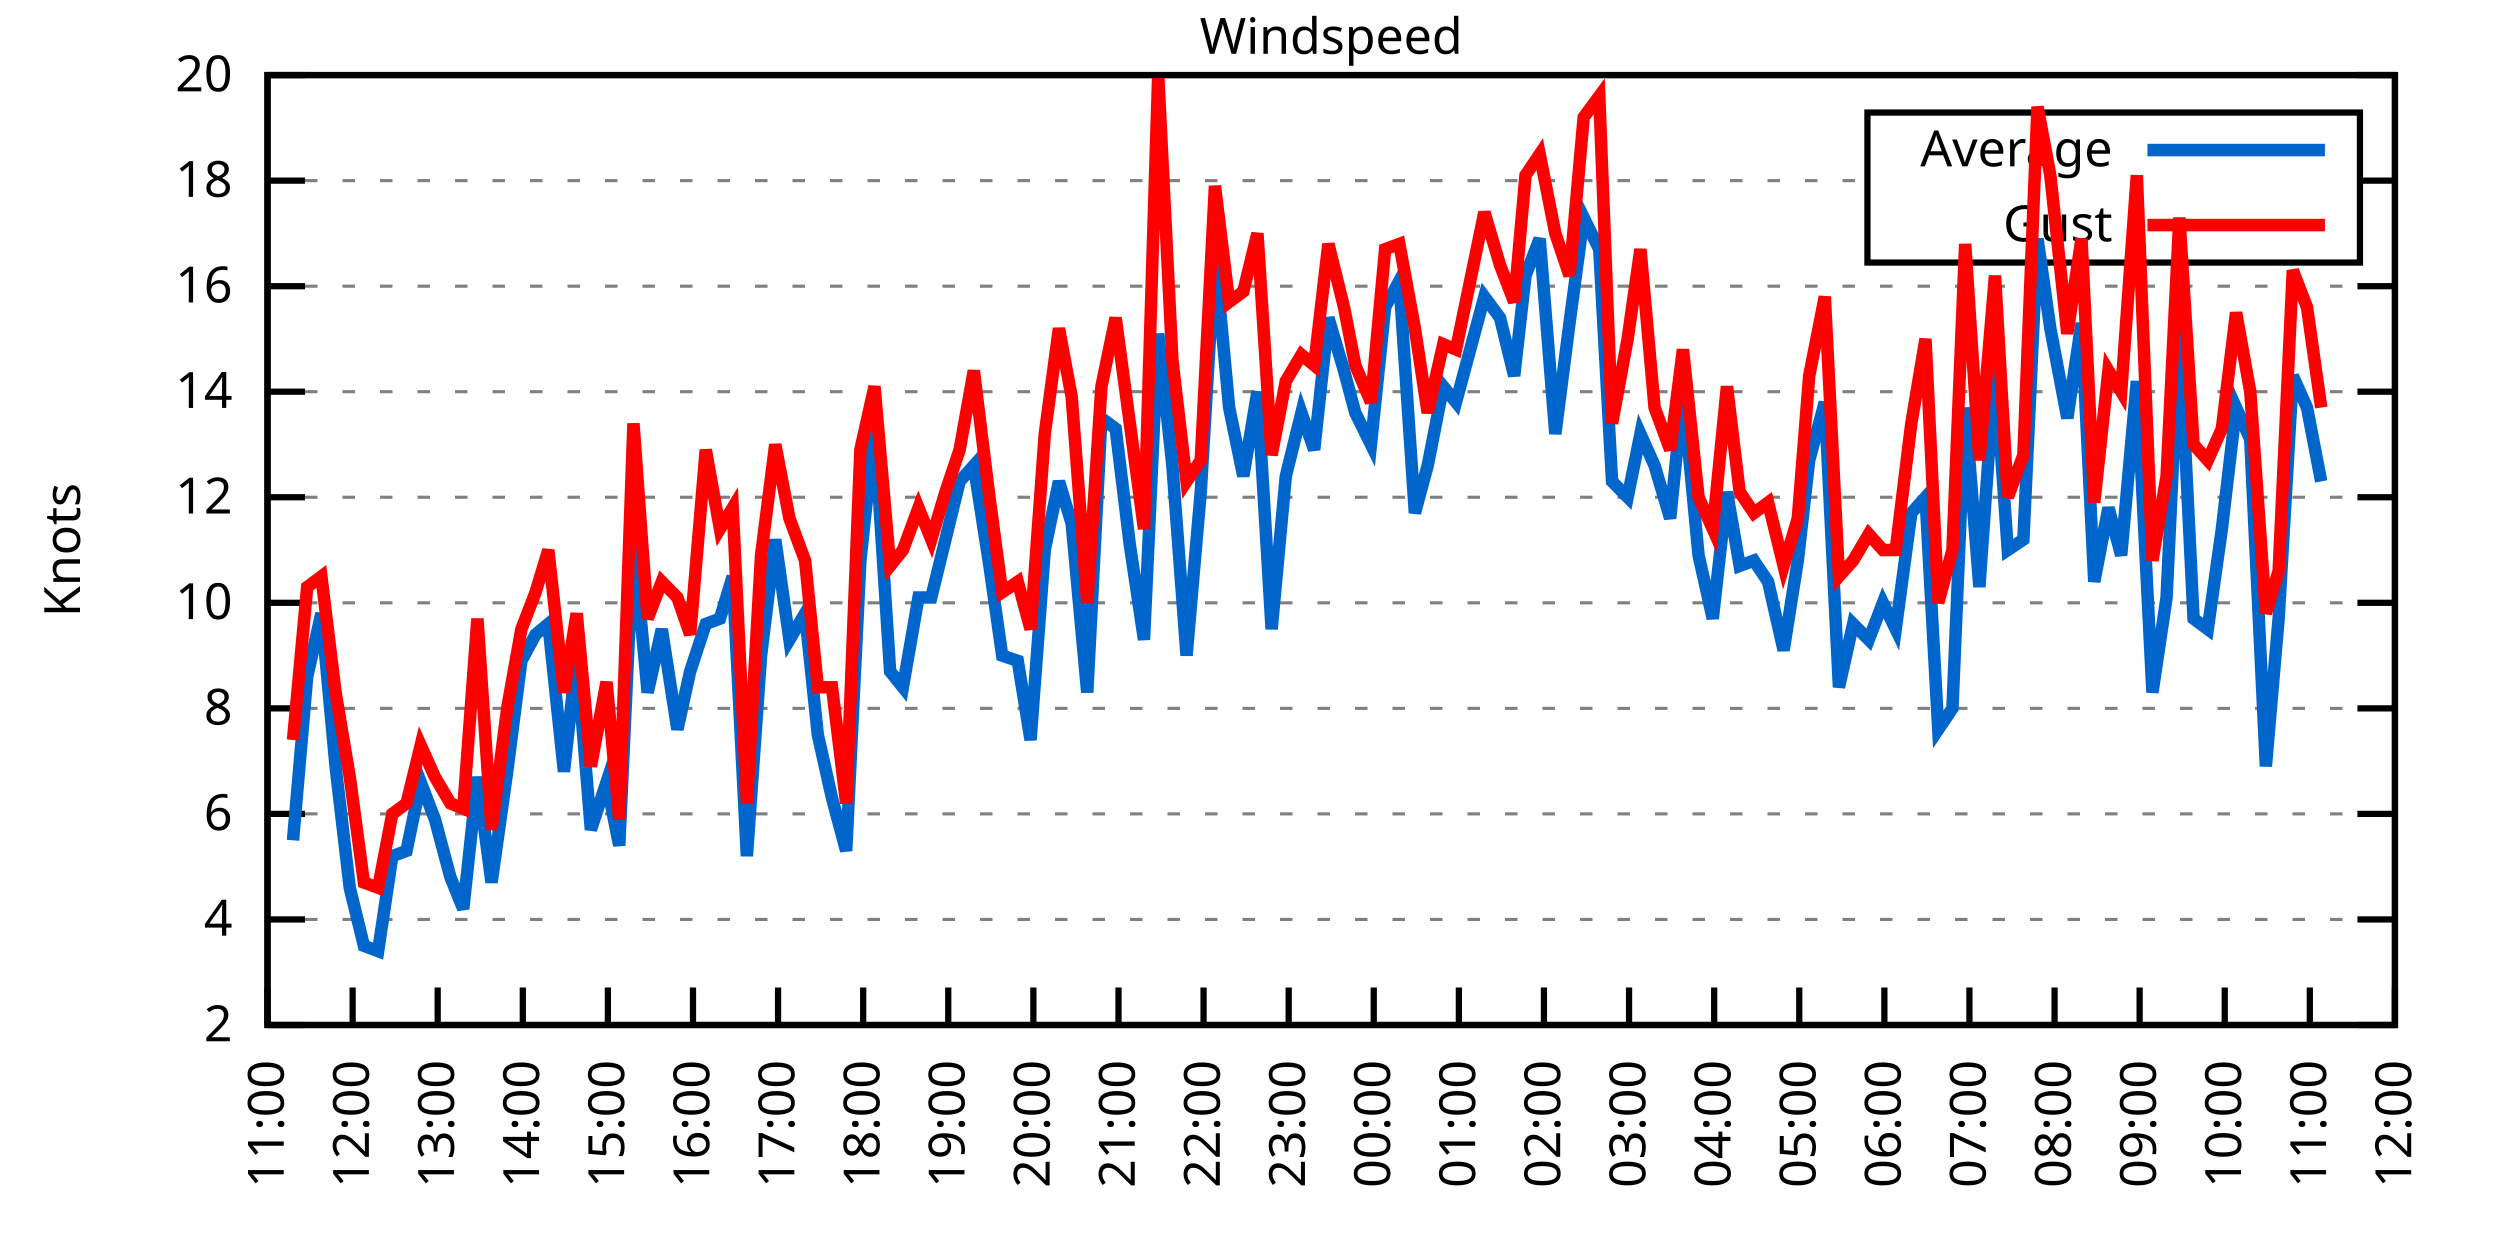
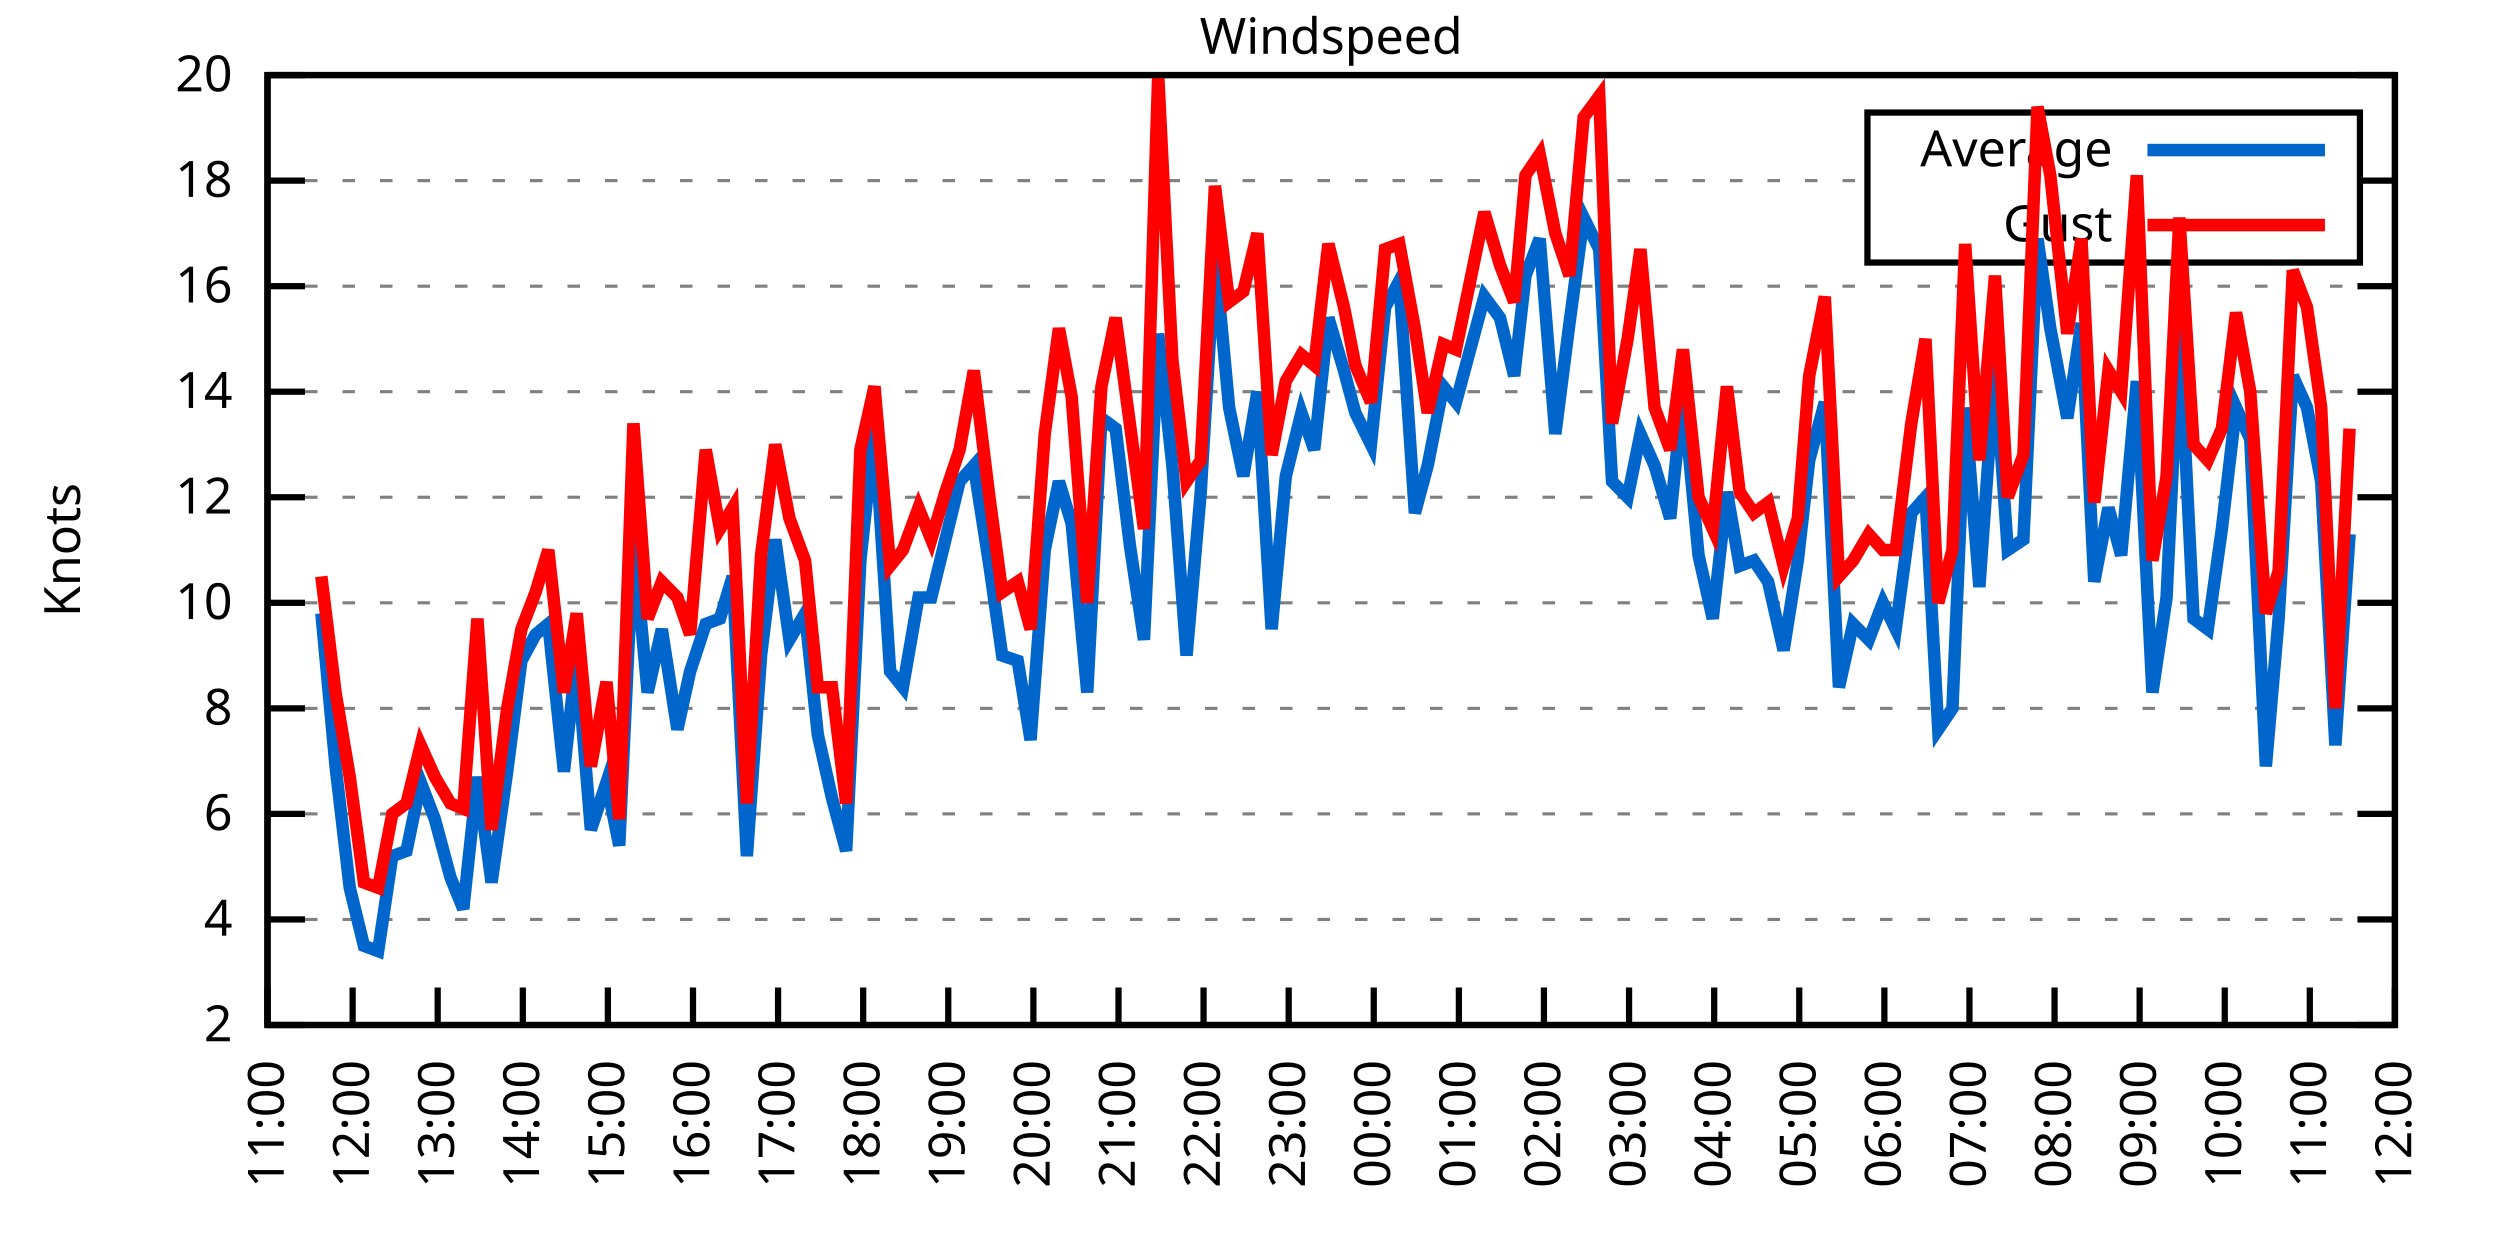
<svg xmlns="http://www.w3.org/2000/svg" xmlns:xlink="http://www.w3.org/1999/xlink" width="400" height="200" viewBox="0 0 400 200">
  <g id="gnuplot_canvas">
    <rect x="0" y="0" width="400" height="200" fill="none" />
    <defs>
      <circle id="gpDot" r="0.5" stroke-width="0.5" stroke="currentColor" />
      <path id="gpPt0" stroke-width="0.333" stroke="currentColor" d="M-1,0 h2 M0,-1 v2" />
      <path id="gpPt1" stroke-width="0.333" stroke="currentColor" d="M-1,-1 L1,1 M1,-1 L-1,1" />
      <path id="gpPt2" stroke-width="0.333" stroke="currentColor" d="M-1,0 L1,0 M0,-1 L0,1 M-1,-1 L1,1 M-1,1 L1,-1" />
      <rect id="gpPt3" stroke-width="0.333" stroke="currentColor" x="-1" y="-1" width="2" height="2" />
      <rect id="gpPt4" stroke-width="0.333" stroke="currentColor" fill="currentColor" x="-1" y="-1" width="2" height="2" />
      <circle id="gpPt5" stroke-width="0.333" stroke="currentColor" cx="0" cy="0" r="1" />
      <use xlink:href="#gpPt5" id="gpPt6" fill="currentColor" stroke="none" />
      <path id="gpPt7" stroke-width="0.333" stroke="currentColor" d="M0,-1.33 L-1.33,0.67 L1.33,0.67 z" />
      <use xlink:href="#gpPt7" id="gpPt8" fill="currentColor" stroke="none" />
      <use xlink:href="#gpPt7" id="gpPt9" stroke="currentColor" transform="rotate(180)" />
      <use xlink:href="#gpPt9" id="gpPt10" fill="currentColor" stroke="none" />
      <use xlink:href="#gpPt3" id="gpPt11" stroke="currentColor" transform="rotate(45)" />
      <use xlink:href="#gpPt11" id="gpPt12" fill="currentColor" stroke="none" />
      <path id="gpPt13" stroke-width="0.333" stroke="currentColor" d="M0,1.330 L1.265,0.411 L0.782,-1.067 L-0.782,-1.076 L-1.265,0.411 z" />
      <use xlink:href="#gpPt13" id="gpPt14" fill="currentColor" stroke="none" />
      <filter id="textbox" filterUnits="objectBoundingBox" x="0" y="0" height="1" width="1">
        <feFlood flood-color="white" flood-opacity="1" result="bgnd" />
        <feComposite in="SourceGraphic" in2="bgnd" operator="atop" />
      </filter>
      <filter id="greybox" filterUnits="objectBoundingBox" x="0" y="0" height="1" width="1">
        <feFlood flood-color="lightgrey" flood-opacity="1" result="grey" />
        <feComposite in="SourceGraphic" in2="grey" operator="atop" />
      </filter>
    </defs>
    <g fill="none" color="white" stroke="currentColor" stroke-width="1.00" stroke-linecap="butt" stroke-linejoin="miter">
</g>
    <g fill="none" color="black" stroke="currentColor" stroke-width="1.00" stroke-linecap="butt" stroke-linejoin="miter">
      <g stroke="none" shape-rendering="crispEdges">
        <polygon fill="rgb(255, 255, 255)" points="42.80,164.00 383.18,164.00 383.18,12.02 42.80,12.02 " />
      </g>
    </g>
    <g fill="none" color="black" stroke="currentColor" stroke-width="1.00" stroke-linecap="butt" stroke-linejoin="miter">
</g>
    <g fill="none" color="black" stroke="black" stroke-width="0.50" stroke-linecap="butt" stroke-linejoin="miter">
</g>
    <g fill="none" color="gray" stroke="currentColor" stroke-width="0.50" stroke-linecap="butt" stroke-linejoin="miter">
      <path stroke="gray" stroke-dasharray="2,4" class="gridline" d="M42.80,164.00 L383.19,164.00  " />
    </g>
    <g fill="none" color="gray" stroke="gray" stroke-width="1.00" stroke-linecap="butt" stroke-linejoin="miter">
</g>
    <g fill="none" color="black" stroke="currentColor" stroke-width="1.00" stroke-linecap="butt" stroke-linejoin="miter">
      <path stroke="black" d="M42.80,164.00 L48.80,164.00 M383.19,164.00 L377.19,164.00  " />
      <g transform="translate(37.20,166.60)" stroke="none" fill="black" font-family="Sans" font-size="8.00" text-anchor="end">
        <text>
          <tspan font-family="Sans"> 2</tspan>
        </text>
      </g>
    </g>
    <g fill="none" color="black" stroke="currentColor" stroke-width="1.00" stroke-linecap="butt" stroke-linejoin="miter">
</g>
    <g fill="none" color="black" stroke="black" stroke-width="0.50" stroke-linecap="butt" stroke-linejoin="miter">
</g>
    <g fill="none" color="gray" stroke="currentColor" stroke-width="0.50" stroke-linecap="butt" stroke-linejoin="miter">
      <path stroke="gray" stroke-dasharray="2,4" class="gridline" d="M42.80,147.11 L383.19,147.11  " />
    </g>
    <g fill="none" color="gray" stroke="gray" stroke-width="1.00" stroke-linecap="butt" stroke-linejoin="miter">
</g>
    <g fill="none" color="black" stroke="currentColor" stroke-width="1.00" stroke-linecap="butt" stroke-linejoin="miter">
      <path stroke="black" d="M42.80,147.11 L48.80,147.11 M383.19,147.11 L377.19,147.11  " />
      <g transform="translate(37.20,149.71)" stroke="none" fill="black" font-family="Sans" font-size="8.00" text-anchor="end">
        <text>
          <tspan font-family="Sans"> 4</tspan>
        </text>
      </g>
    </g>
    <g fill="none" color="black" stroke="currentColor" stroke-width="1.00" stroke-linecap="butt" stroke-linejoin="miter">
</g>
    <g fill="none" color="black" stroke="black" stroke-width="0.50" stroke-linecap="butt" stroke-linejoin="miter">
</g>
    <g fill="none" color="gray" stroke="currentColor" stroke-width="0.50" stroke-linecap="butt" stroke-linejoin="miter">
      <path stroke="gray" stroke-dasharray="2,4" class="gridline" d="M42.80,130.22 L383.19,130.22  " />
    </g>
    <g fill="none" color="gray" stroke="gray" stroke-width="1.00" stroke-linecap="butt" stroke-linejoin="miter">
</g>
    <g fill="none" color="black" stroke="currentColor" stroke-width="1.00" stroke-linecap="butt" stroke-linejoin="miter">
      <path stroke="black" d="M42.80,130.22 L48.80,130.22 M383.19,130.22 L377.19,130.22  " />
      <g transform="translate(37.20,132.82)" stroke="none" fill="black" font-family="Sans" font-size="8.00" text-anchor="end">
        <text>
          <tspan font-family="Sans"> 6</tspan>
        </text>
      </g>
    </g>
    <g fill="none" color="black" stroke="currentColor" stroke-width="1.00" stroke-linecap="butt" stroke-linejoin="miter">
</g>
    <g fill="none" color="black" stroke="black" stroke-width="0.50" stroke-linecap="butt" stroke-linejoin="miter">
</g>
    <g fill="none" color="gray" stroke="currentColor" stroke-width="0.50" stroke-linecap="butt" stroke-linejoin="miter">
      <path stroke="gray" stroke-dasharray="2,4" class="gridline" d="M42.80,113.34 L383.19,113.34  " />
    </g>
    <g fill="none" color="gray" stroke="gray" stroke-width="1.00" stroke-linecap="butt" stroke-linejoin="miter">
</g>
    <g fill="none" color="black" stroke="currentColor" stroke-width="1.00" stroke-linecap="butt" stroke-linejoin="miter">
      <path stroke="black" d="M42.80,113.34 L48.80,113.34 M383.19,113.34 L377.19,113.34  " />
      <g transform="translate(37.20,115.94)" stroke="none" fill="black" font-family="Sans" font-size="8.00" text-anchor="end">
        <text>
          <tspan font-family="Sans"> 8</tspan>
        </text>
      </g>
    </g>
    <g fill="none" color="black" stroke="currentColor" stroke-width="1.00" stroke-linecap="butt" stroke-linejoin="miter">
</g>
    <g fill="none" color="black" stroke="black" stroke-width="0.50" stroke-linecap="butt" stroke-linejoin="miter">
</g>
    <g fill="none" color="gray" stroke="currentColor" stroke-width="0.50" stroke-linecap="butt" stroke-linejoin="miter">
      <path stroke="gray" stroke-dasharray="2,4" class="gridline" d="M42.80,96.45 L383.19,96.45  " />
    </g>
    <g fill="none" color="gray" stroke="gray" stroke-width="1.00" stroke-linecap="butt" stroke-linejoin="miter">
</g>
    <g fill="none" color="black" stroke="currentColor" stroke-width="1.00" stroke-linecap="butt" stroke-linejoin="miter">
      <path stroke="black" d="M42.80,96.45 L48.80,96.45 M383.19,96.45 L377.19,96.45  " />
      <g transform="translate(37.20,99.05)" stroke="none" fill="black" font-family="Sans" font-size="8.00" text-anchor="end">
        <text>
          <tspan font-family="Sans"> 10</tspan>
        </text>
      </g>
    </g>
    <g fill="none" color="black" stroke="currentColor" stroke-width="1.00" stroke-linecap="butt" stroke-linejoin="miter">
</g>
    <g fill="none" color="black" stroke="black" stroke-width="0.50" stroke-linecap="butt" stroke-linejoin="miter">
</g>
    <g fill="none" color="gray" stroke="currentColor" stroke-width="0.50" stroke-linecap="butt" stroke-linejoin="miter">
      <path stroke="gray" stroke-dasharray="2,4" class="gridline" d="M42.80,79.56 L383.19,79.56  " />
    </g>
    <g fill="none" color="gray" stroke="gray" stroke-width="1.00" stroke-linecap="butt" stroke-linejoin="miter">
</g>
    <g fill="none" color="black" stroke="currentColor" stroke-width="1.00" stroke-linecap="butt" stroke-linejoin="miter">
      <path stroke="black" d="M42.80,79.56 L48.80,79.56 M383.19,79.56 L377.19,79.56  " />
      <g transform="translate(37.20,82.16)" stroke="none" fill="black" font-family="Sans" font-size="8.00" text-anchor="end">
        <text>
          <tspan font-family="Sans"> 12</tspan>
        </text>
      </g>
    </g>
    <g fill="none" color="black" stroke="currentColor" stroke-width="1.00" stroke-linecap="butt" stroke-linejoin="miter">
</g>
    <g fill="none" color="black" stroke="black" stroke-width="0.50" stroke-linecap="butt" stroke-linejoin="miter">
</g>
    <g fill="none" color="gray" stroke="currentColor" stroke-width="0.50" stroke-linecap="butt" stroke-linejoin="miter">
      <path stroke="gray" stroke-dasharray="2,4" class="gridline" d="M42.80,62.67 L383.19,62.67  " />
    </g>
    <g fill="none" color="gray" stroke="gray" stroke-width="1.00" stroke-linecap="butt" stroke-linejoin="miter">
</g>
    <g fill="none" color="black" stroke="currentColor" stroke-width="1.00" stroke-linecap="butt" stroke-linejoin="miter">
      <path stroke="black" d="M42.80,62.67 L48.80,62.67 M383.19,62.67 L377.19,62.67  " />
      <g transform="translate(37.20,65.27)" stroke="none" fill="black" font-family="Sans" font-size="8.00" text-anchor="end">
        <text>
          <tspan font-family="Sans"> 14</tspan>
        </text>
      </g>
    </g>
    <g fill="none" color="black" stroke="currentColor" stroke-width="1.00" stroke-linecap="butt" stroke-linejoin="miter">
</g>
    <g fill="none" color="black" stroke="black" stroke-width="0.50" stroke-linecap="butt" stroke-linejoin="miter">
</g>
    <g fill="none" color="gray" stroke="currentColor" stroke-width="0.50" stroke-linecap="butt" stroke-linejoin="miter">
      <path stroke="gray" stroke-dasharray="2,4" class="gridline" d="M42.80,45.79 L383.19,45.79  " />
    </g>
    <g fill="none" color="gray" stroke="gray" stroke-width="1.00" stroke-linecap="butt" stroke-linejoin="miter">
</g>
    <g fill="none" color="black" stroke="currentColor" stroke-width="1.00" stroke-linecap="butt" stroke-linejoin="miter">
      <path stroke="black" d="M42.80,45.79 L48.80,45.79 M383.19,45.79 L377.19,45.79  " />
      <g transform="translate(37.20,48.39)" stroke="none" fill="black" font-family="Sans" font-size="8.00" text-anchor="end">
        <text>
          <tspan font-family="Sans"> 16</tspan>
        </text>
      </g>
    </g>
    <g fill="none" color="black" stroke="currentColor" stroke-width="1.00" stroke-linecap="butt" stroke-linejoin="miter">
</g>
    <g fill="none" color="black" stroke="black" stroke-width="0.50" stroke-linecap="butt" stroke-linejoin="miter">
</g>
    <g fill="none" color="gray" stroke="currentColor" stroke-width="0.50" stroke-linecap="butt" stroke-linejoin="miter">
      <path stroke="gray" stroke-dasharray="2,4" class="gridline" d="M42.80,28.90 L298.79,28.90 M377.59,28.90 L383.19,28.90  " />
    </g>
    <g fill="none" color="gray" stroke="gray" stroke-width="1.00" stroke-linecap="butt" stroke-linejoin="miter">
</g>
    <g fill="none" color="black" stroke="currentColor" stroke-width="1.00" stroke-linecap="butt" stroke-linejoin="miter">
      <path stroke="black" d="M42.80,28.90 L48.80,28.90 M383.19,28.90 L377.19,28.90  " />
      <g transform="translate(37.20,31.50)" stroke="none" fill="black" font-family="Sans" font-size="8.00" text-anchor="end">
        <text>
          <tspan font-family="Sans"> 18</tspan>
        </text>
      </g>
    </g>
    <g fill="none" color="black" stroke="currentColor" stroke-width="1.00" stroke-linecap="butt" stroke-linejoin="miter">
</g>
    <g fill="none" color="black" stroke="black" stroke-width="0.50" stroke-linecap="butt" stroke-linejoin="miter">
</g>
    <g fill="none" color="gray" stroke="currentColor" stroke-width="0.50" stroke-linecap="butt" stroke-linejoin="miter">
      <path stroke="gray" stroke-dasharray="2,4" class="gridline" d="M42.80,12.01 L383.19,12.01  " />
    </g>
    <g fill="none" color="gray" stroke="gray" stroke-width="1.00" stroke-linecap="butt" stroke-linejoin="miter">
</g>
    <g fill="none" color="black" stroke="currentColor" stroke-width="1.00" stroke-linecap="butt" stroke-linejoin="miter">
      <path stroke="black" d="M42.80,12.01 L48.80,12.01 M383.19,12.01 L377.19,12.01  " />
      <g transform="translate(37.20,14.61)" stroke="none" fill="black" font-family="Sans" font-size="8.00" text-anchor="end">
        <text>
          <tspan font-family="Sans"> 20</tspan>
        </text>
      </g>
    </g>
    <g fill="none" color="black" stroke="currentColor" stroke-width="1.00" stroke-linecap="butt" stroke-linejoin="miter">
      <path stroke="black" d="M42.80,164.00 L42.80,158.00  " />
      <g transform="translate(45.40,169.60) rotate(270.00)" stroke="none" fill="black" font-family="Sans" font-size="8.00" text-anchor="end">
        <text>
          <tspan font-family="Sans">11:00</tspan>
        </text>
      </g>
    </g>
    <g fill="none" color="black" stroke="currentColor" stroke-width="1.00" stroke-linecap="butt" stroke-linejoin="miter">
      <path stroke="black" d="M56.42,164.00 L56.42,158.00  " />
      <g transform="translate(59.02,169.60) rotate(270.00)" stroke="none" fill="black" font-family="Sans" font-size="8.00" text-anchor="end">
        <text>
          <tspan font-family="Sans">12:00</tspan>
        </text>
      </g>
    </g>
    <g fill="none" color="black" stroke="currentColor" stroke-width="1.00" stroke-linecap="butt" stroke-linejoin="miter">
      <path stroke="black" d="M70.03,164.00 L70.03,158.00  " />
      <g transform="translate(72.63,169.60) rotate(270.00)" stroke="none" fill="black" font-family="Sans" font-size="8.00" text-anchor="end">
        <text>
          <tspan font-family="Sans">13:00</tspan>
        </text>
      </g>
    </g>
    <g fill="none" color="black" stroke="currentColor" stroke-width="1.00" stroke-linecap="butt" stroke-linejoin="miter">
      <path stroke="black" d="M83.65,164.00 L83.65,158.00  " />
      <g transform="translate(86.25,169.60) rotate(270.00)" stroke="none" fill="black" font-family="Sans" font-size="8.00" text-anchor="end">
        <text>
          <tspan font-family="Sans">14:00</tspan>
        </text>
      </g>
    </g>
    <g fill="none" color="black" stroke="currentColor" stroke-width="1.00" stroke-linecap="butt" stroke-linejoin="miter">
      <path stroke="black" d="M97.26,164.00 L97.26,158.00  " />
      <g transform="translate(99.86,169.60) rotate(270.00)" stroke="none" fill="black" font-family="Sans" font-size="8.00" text-anchor="end">
        <text>
          <tspan font-family="Sans">15:00</tspan>
        </text>
      </g>
    </g>
    <g fill="none" color="black" stroke="currentColor" stroke-width="1.00" stroke-linecap="butt" stroke-linejoin="miter">
      <path stroke="black" d="M110.88,164.00 L110.88,158.00  " />
      <g transform="translate(113.48,169.60) rotate(270.00)" stroke="none" fill="black" font-family="Sans" font-size="8.00" text-anchor="end">
        <text>
          <tspan font-family="Sans">16:00</tspan>
        </text>
      </g>
    </g>
    <g fill="none" color="black" stroke="currentColor" stroke-width="1.00" stroke-linecap="butt" stroke-linejoin="miter">
      <path stroke="black" d="M124.49,164.00 L124.49,158.00  " />
      <g transform="translate(127.09,169.60) rotate(270.00)" stroke="none" fill="black" font-family="Sans" font-size="8.00" text-anchor="end">
        <text>
          <tspan font-family="Sans">17:00</tspan>
        </text>
      </g>
    </g>
    <g fill="none" color="black" stroke="currentColor" stroke-width="1.00" stroke-linecap="butt" stroke-linejoin="miter">
      <path stroke="black" d="M138.11,164.00 L138.11,158.00  " />
      <g transform="translate(140.71,169.60) rotate(270.00)" stroke="none" fill="black" font-family="Sans" font-size="8.00" text-anchor="end">
        <text>
          <tspan font-family="Sans">18:00</tspan>
        </text>
      </g>
    </g>
    <g fill="none" color="black" stroke="currentColor" stroke-width="1.00" stroke-linecap="butt" stroke-linejoin="miter">
      <path stroke="black" d="M151.72,164.00 L151.72,158.00  " />
      <g transform="translate(154.32,169.60) rotate(270.00)" stroke="none" fill="black" font-family="Sans" font-size="8.00" text-anchor="end">
        <text>
          <tspan font-family="Sans">19:00</tspan>
        </text>
      </g>
    </g>
    <g fill="none" color="black" stroke="currentColor" stroke-width="1.00" stroke-linecap="butt" stroke-linejoin="miter">
      <path stroke="black" d="M165.34,164.00 L165.34,158.00  " />
      <g transform="translate(167.94,169.60) rotate(270.00)" stroke="none" fill="black" font-family="Sans" font-size="8.00" text-anchor="end">
        <text>
          <tspan font-family="Sans">20:00</tspan>
        </text>
      </g>
    </g>
    <g fill="none" color="black" stroke="currentColor" stroke-width="1.00" stroke-linecap="butt" stroke-linejoin="miter">
      <path stroke="black" d="M178.96,164.00 L178.96,158.00  " />
      <g transform="translate(181.56,169.60) rotate(270.00)" stroke="none" fill="black" font-family="Sans" font-size="8.00" text-anchor="end">
        <text>
          <tspan font-family="Sans">21:00</tspan>
        </text>
      </g>
    </g>
    <g fill="none" color="black" stroke="currentColor" stroke-width="1.00" stroke-linecap="butt" stroke-linejoin="miter">
      <path stroke="black" d="M192.57,164.00 L192.57,158.00  " />
      <g transform="translate(195.17,169.60) rotate(270.00)" stroke="none" fill="black" font-family="Sans" font-size="8.00" text-anchor="end">
        <text>
          <tspan font-family="Sans">22:00</tspan>
        </text>
      </g>
    </g>
    <g fill="none" color="black" stroke="currentColor" stroke-width="1.00" stroke-linecap="butt" stroke-linejoin="miter">
      <path stroke="black" d="M206.19,164.00 L206.19,158.00  " />
      <g transform="translate(208.79,169.60) rotate(270.00)" stroke="none" fill="black" font-family="Sans" font-size="8.00" text-anchor="end">
        <text>
          <tspan font-family="Sans">23:00</tspan>
        </text>
      </g>
    </g>
    <g fill="none" color="black" stroke="currentColor" stroke-width="1.00" stroke-linecap="butt" stroke-linejoin="miter">
      <path stroke="black" d="M219.80,164.00 L219.80,158.00  " />
      <g transform="translate(222.40,169.60) rotate(270.00)" stroke="none" fill="black" font-family="Sans" font-size="8.00" text-anchor="end">
        <text>
          <tspan font-family="Sans">00:00</tspan>
        </text>
      </g>
    </g>
    <g fill="none" color="black" stroke="currentColor" stroke-width="1.00" stroke-linecap="butt" stroke-linejoin="miter">
      <path stroke="black" d="M233.42,164.00 L233.42,158.00  " />
      <g transform="translate(236.02,169.60) rotate(270.00)" stroke="none" fill="black" font-family="Sans" font-size="8.00" text-anchor="end">
        <text>
          <tspan font-family="Sans">01:00</tspan>
        </text>
      </g>
    </g>
    <g fill="none" color="black" stroke="currentColor" stroke-width="1.00" stroke-linecap="butt" stroke-linejoin="miter">
      <path stroke="black" d="M247.03,164.00 L247.03,158.00  " />
      <g transform="translate(249.63,169.60) rotate(270.00)" stroke="none" fill="black" font-family="Sans" font-size="8.00" text-anchor="end">
        <text>
          <tspan font-family="Sans">02:00</tspan>
        </text>
      </g>
    </g>
    <g fill="none" color="black" stroke="currentColor" stroke-width="1.00" stroke-linecap="butt" stroke-linejoin="miter">
      <path stroke="black" d="M260.65,164.00 L260.65,158.00  " />
      <g transform="translate(263.25,169.60) rotate(270.00)" stroke="none" fill="black" font-family="Sans" font-size="8.00" text-anchor="end">
        <text>
          <tspan font-family="Sans">03:00</tspan>
        </text>
      </g>
    </g>
    <g fill="none" color="black" stroke="currentColor" stroke-width="1.00" stroke-linecap="butt" stroke-linejoin="miter">
      <path stroke="black" d="M274.27,164.00 L274.27,158.00  " />
      <g transform="translate(276.87,169.60) rotate(270.00)" stroke="none" fill="black" font-family="Sans" font-size="8.00" text-anchor="end">
        <text>
          <tspan font-family="Sans">04:00</tspan>
        </text>
      </g>
    </g>
    <g fill="none" color="black" stroke="currentColor" stroke-width="1.00" stroke-linecap="butt" stroke-linejoin="miter">
      <path stroke="black" d="M287.88,164.00 L287.88,158.00  " />
      <g transform="translate(290.48,169.60) rotate(270.00)" stroke="none" fill="black" font-family="Sans" font-size="8.00" text-anchor="end">
        <text>
          <tspan font-family="Sans">05:00</tspan>
        </text>
      </g>
    </g>
    <g fill="none" color="black" stroke="currentColor" stroke-width="1.00" stroke-linecap="butt" stroke-linejoin="miter">
      <path stroke="black" d="M301.50,164.00 L301.50,158.00  " />
      <g transform="translate(304.10,169.60) rotate(270.00)" stroke="none" fill="black" font-family="Sans" font-size="8.00" text-anchor="end">
        <text>
          <tspan font-family="Sans">06:00</tspan>
        </text>
      </g>
    </g>
    <g fill="none" color="black" stroke="currentColor" stroke-width="1.00" stroke-linecap="butt" stroke-linejoin="miter">
      <path stroke="black" d="M315.11,164.00 L315.11,158.00  " />
      <g transform="translate(317.71,169.60) rotate(270.00)" stroke="none" fill="black" font-family="Sans" font-size="8.00" text-anchor="end">
        <text>
          <tspan font-family="Sans">07:00</tspan>
        </text>
      </g>
    </g>
    <g fill="none" color="black" stroke="currentColor" stroke-width="1.00" stroke-linecap="butt" stroke-linejoin="miter">
      <path stroke="black" d="M328.73,164.00 L328.73,158.00  " />
      <g transform="translate(331.33,169.60) rotate(270.00)" stroke="none" fill="black" font-family="Sans" font-size="8.00" text-anchor="end">
        <text>
          <tspan font-family="Sans">08:00</tspan>
        </text>
      </g>
    </g>
    <g fill="none" color="black" stroke="currentColor" stroke-width="1.00" stroke-linecap="butt" stroke-linejoin="miter">
      <path stroke="black" d="M342.34,164.00 L342.34,158.00  " />
      <g transform="translate(344.94,169.60) rotate(270.00)" stroke="none" fill="black" font-family="Sans" font-size="8.00" text-anchor="end">
        <text>
          <tspan font-family="Sans">09:00</tspan>
        </text>
      </g>
    </g>
    <g fill="none" color="black" stroke="currentColor" stroke-width="1.00" stroke-linecap="butt" stroke-linejoin="miter">
      <path stroke="black" d="M355.96,164.00 L355.96,158.00  " />
      <g transform="translate(358.56,169.60) rotate(270.00)" stroke="none" fill="black" font-family="Sans" font-size="8.00" text-anchor="end">
        <text>
          <tspan font-family="Sans">10:00</tspan>
        </text>
      </g>
    </g>
    <g fill="none" color="black" stroke="currentColor" stroke-width="1.00" stroke-linecap="butt" stroke-linejoin="miter">
      <path stroke="black" d="M369.57,164.00 L369.57,158.00  " />
      <g transform="translate(372.17,169.60) rotate(270.00)" stroke="none" fill="black" font-family="Sans" font-size="8.00" text-anchor="end">
        <text>
          <tspan font-family="Sans">11:00</tspan>
        </text>
      </g>
    </g>
    <g fill="none" color="black" stroke="currentColor" stroke-width="1.00" stroke-linecap="butt" stroke-linejoin="miter">
      <path stroke="black" d="M383.19,164.00 L383.19,158.00  " />
      <g transform="translate(385.79,169.60) rotate(270.00)" stroke="none" fill="black" font-family="Sans" font-size="8.00" text-anchor="end">
        <text>
          <tspan font-family="Sans">12:00</tspan>
        </text>
      </g>
    </g>
    <g fill="none" color="black" stroke="currentColor" stroke-width="1.00" stroke-linecap="butt" stroke-linejoin="miter">
</g>
    <g fill="none" color="black" stroke="currentColor" stroke-width="1.00" stroke-linecap="butt" stroke-linejoin="miter">
      <path stroke="black" d="M42.80,12.01 L42.80,164.00 L383.19,164.00 L383.19,12.01 L42.80,12.01 Z  " />
    </g>
    <g fill="none" color="black" stroke="currentColor" stroke-width="1.00" stroke-linecap="butt" stroke-linejoin="miter">
</g>
    <g fill="none" color="black" stroke="currentColor" stroke-width="1.00" stroke-linecap="butt" stroke-linejoin="miter">
      <path stroke="black" d="M298.79,42.01 L298.79,18.01 L377.59,18.01 L377.59,42.01 L298.79,42.01 Z  " />
    </g>
    <g id="Windspeed_plot_1">
      <g fill="none" color="white" stroke="black" stroke-width="2.00" stroke-linecap="butt" stroke-linejoin="miter">
</g>
      <g fill="none" color="black" stroke="currentColor" stroke-width="2.00" stroke-linecap="butt" stroke-linejoin="miter">
        <g transform="translate(337.99,26.61)" stroke="none" fill="black" font-family="Sans" font-size="8.00" text-anchor="end">
          <text>
            <tspan font-family="Sans">Average</tspan>
          </text>
        </g>
      </g>
      <g fill="none" color="black" stroke="currentColor" stroke-width="2.00" stroke-linecap="butt" stroke-linejoin="miter">
-         <path stroke="rgb(  0, 102, 204)" d="M343.59,24.01 L371.99,24.01 M46.88,134.45 L49.15,108.27 L51.42,98.14 L53.69,122.62 L55.96,142.05 L58.23,151.33   L60.50,152.18 L62.77,136.98 L65.04,136.14 L67.31,125.16 L69.58,131.07 L72.07,140.36 L74.12,145.42 L76.39,124.31   L78.65,141.20 L81.15,123.47 L83.42,105.74 L85.69,101.52 L87.73,99.83 L90.23,123.47 L92.27,104.89 L94.54,132.76   L97.04,125.16 L99.08,135.29 L101.35,86.32 L103.62,110.80 L105.89,100.67 L108.38,116.71 L110.42,107.43 L112.92,99.83   L115.19,98.98 L117.23,92.23 L119.50,136.98 L121.77,104.89 L124.04,86.32 L126.31,102.36 L128.81,98.14 L130.85,117.56   L133.12,127.69 L135.39,136.14 L137.66,89.69 L139.92,68.58 L142.42,107.43 L144.46,109.96 L146.96,95.60 L149.00,95.60   L151.27,86.32 L153.54,77.03 L155.81,74.49 L158.31,90.54 L160.35,104.89 L162.84,105.74 L164.89,118.40 L167.16,88.00   L169.43,77.03 L171.47,83.78 L173.96,110.80 L176.23,66.90 L178.50,68.58 L180.77,87.16 L183.04,102.36 L185.31,53.39   L187.58,74.49 L189.85,104.89 L192.12,78.72 L194.39,40.72 L196.66,65.21 L198.93,76.18 L201.19,62.67 L203.46,100.67   L205.73,76.18 L208.23,66.05 L210.27,71.96 L212.54,50.85 L215.04,59.30 L216.85,66.05 L219.35,71.12 L221.62,49.16   L223.89,44.94 L226.38,82.09 L228.43,74.49 L230.92,61.83 L232.96,64.36 L235.23,55.92 L237.50,47.47 L240.00,50.85   L242.27,60.14 L244.08,44.10 L246.35,38.19 L248.85,69.43 L251.12,51.70 L253.39,34.81 L255.88,39.87 L257.93,77.03   L260.42,79.56 L262.47,69.43 L264.73,74.49 L267.23,82.94 L269.27,62.67 L271.77,88.85 L274.04,98.98 L276.31,78.72   L278.35,90.54 L280.62,89.69 L282.89,93.07 L285.38,104.05 L287.65,89.69 L289.47,73.65 L291.97,64.36 L294.23,109.96   L296.50,99.83 L299.00,102.36 L301.27,96.45 L303.31,100.67 L305.81,82.09 L308.08,79.56 L310.12,116.71 L312.39,113.34   L314.43,65.21 L316.70,93.92 L319.20,58.45 L321.24,88.00 L323.74,86.32 L326.00,38.19 L328.05,52.54 L330.77,66.90   L333.04,51.70 L335.08,93.07 L337.35,81.25 L339.39,88.85 L341.89,60.98 L344.39,110.80 L346.65,95.60 L348.70,52.54   L350.97,98.98 L353.24,100.67 L355.50,84.63 L357.77,65.21 L360.04,70.27 L362.54,122.62 L364.58,98.98 L366.85,60.14   L369.12,65.21 L371.39,77.03  " />
+         <path stroke="rgb(  0, 102, 204)" d="M343.59,24.01 L371.99,24.01 M51.42,98.14 L53.69,122.62 L55.96,142.05 L58.23,151.33 L60.50,152.18 L62.77,136.98   L65.04,136.14 L67.31,125.16 L69.58,131.07 L72.07,140.36 L74.12,145.42 L76.39,124.31 L78.65,141.20 L81.15,123.47   L83.42,105.74 L85.69,101.52 L87.73,99.83 L90.23,123.47 L92.27,104.89 L94.54,132.76 L97.04,125.16 L99.08,135.29   L101.35,86.32 L103.62,110.80 L105.89,100.67 L108.38,116.71 L110.42,107.43 L112.92,99.83 L115.19,98.98 L117.23,92.23   L119.50,136.98 L121.77,104.89 L124.04,86.32 L126.31,102.36 L128.81,98.14 L130.85,117.56 L133.12,127.69 L135.39,136.14   L137.66,89.69 L139.92,68.58 L142.42,107.43 L144.46,109.96 L146.96,95.60 L149.00,95.60 L151.27,86.32 L153.54,77.03   L155.81,74.49 L158.31,90.54 L160.35,104.89 L162.84,105.74 L164.89,118.40 L167.16,88.00 L169.43,77.03 L171.47,83.78   L173.96,110.80 L176.23,66.90 L178.50,68.58 L180.77,87.16 L183.04,102.36 L185.31,53.39 L187.58,74.49 L189.85,104.89   L192.12,78.72 L194.39,40.72 L196.66,65.21 L198.93,76.18 L201.19,62.67 L203.46,100.67 L205.73,76.18 L208.23,66.05   L210.27,71.96 L212.54,50.85 L215.04,59.30 L216.85,66.05 L219.35,71.12 L221.62,49.16 L223.89,44.94 L226.38,82.09   L228.43,74.49 L230.92,61.83 L232.96,64.36 L235.23,55.92 L237.50,47.47 L240.00,50.85 L242.27,60.14 L244.08,44.10   L246.35,38.19 L248.85,69.43 L251.12,51.70 L253.39,34.81 L255.88,39.87 L257.93,77.03 L260.42,79.56 L262.47,69.43   L264.73,74.49 L267.23,82.94 L269.27,62.67 L271.77,88.85 L274.04,98.98 L276.31,78.72 L278.35,90.54 L280.62,89.69   L282.89,93.07 L285.38,104.05 L287.65,89.69 L289.47,73.65 L291.97,64.36 L294.23,109.96 L296.50,99.83 L299.00,102.36   L301.27,96.45 L303.31,100.67 L305.81,82.09 L308.08,79.56 L310.12,116.71 L312.39,113.34 L314.43,65.21 L316.70,93.92   L319.20,58.45 L321.24,88.00 L323.74,86.32 L326.00,38.19 L328.05,52.54 L330.77,66.90 L333.04,51.70 L335.08,93.07   L337.35,81.25 L339.39,88.85 L341.89,60.98 L344.39,110.80 L346.65,95.60 L348.70,52.54 L350.97,98.98 L353.24,100.67   L355.50,84.63 L357.77,65.21 L360.04,70.27 L362.54,122.62 L364.58,98.98 L366.85,60.14 L369.12,65.21 L371.39,77.03   L373.66,119.25 L375.93,85.47  " />
      </g>
    </g>
    <g id="Windspeed_plot_2">
      <g fill="none" color="black" stroke="currentColor" stroke-width="2.00" stroke-linecap="butt" stroke-linejoin="miter">
        <g transform="translate(337.99,38.61)" stroke="none" fill="black" font-family="Sans" font-size="8.00" text-anchor="end">
          <text>
            <tspan font-family="Sans">Gust</tspan>
          </text>
        </g>
      </g>
      <g fill="none" color="black" stroke="currentColor" stroke-width="2.00" stroke-linecap="butt" stroke-linejoin="miter">
-         <path stroke="rgb(255,   0,   0)" d="M343.59,36.01 L371.99,36.01 M46.88,118.40 L49.15,93.92 L51.42,92.23 L53.69,110.80 L55.96,124.31 L58.23,141.20   L60.50,142.05 L62.77,130.22 L65.04,128.54 L67.31,119.25 L69.58,124.31 L72.07,128.54 L74.12,129.38 L76.39,98.98   L78.65,132.76 L81.15,113.34 L83.42,100.67 L85.69,94.76 L87.73,88.00 L90.23,110.80 L92.27,98.14 L94.54,122.62   L97.04,109.11 L99.08,131.07 L101.35,67.74 L103.62,98.98 L105.89,93.07 L108.38,95.60 L110.42,101.52 L112.92,71.96   L115.19,84.63 L117.23,81.25 L119.50,128.54 L121.77,88.85 L124.04,71.12 L126.31,82.94 L128.81,89.69 L130.85,109.96   L133.12,109.96 L135.39,128.54 L137.66,71.96 L139.92,61.83 L142.42,90.54 L144.46,88.00 L146.96,81.25 L149.00,86.32   L151.27,78.72 L153.54,71.96 L155.81,59.30 L158.31,79.56 L160.35,94.76 L162.84,93.07 L164.89,100.67 L167.16,69.43   L169.43,52.54 L171.47,63.52 L173.96,96.45 L176.23,61.83 L178.50,50.85 L180.77,67.74 L183.04,84.63 L185.31,12.01   L187.58,57.61 L189.85,77.03 L192.12,73.65 L194.39,29.74 L196.66,48.32 L198.93,46.63 L201.19,37.34 L203.46,72.81   L205.73,60.98 L208.23,56.76 L210.27,58.45 L212.54,39.03 L215.04,49.16 L216.85,58.45 L219.35,64.36 L221.62,39.87   L223.89,39.03 L226.38,52.54 L228.43,66.05 L230.92,55.07 L232.96,55.92 L235.23,44.94 L237.50,33.96 L240.00,42.41   L242.27,48.32 L244.08,28.05 L246.35,24.68 L248.85,37.34 L251.12,44.10 L253.39,18.77 L255.88,15.39 L257.93,67.74   L260.42,54.23 L262.47,39.87 L264.73,65.21 L267.23,71.96 L269.27,55.92 L271.77,79.56 L274.04,84.63 L276.31,61.83   L278.35,78.72 L280.62,82.09 L282.89,80.41 L285.38,90.54 L287.65,82.94 L289.47,60.14 L291.97,47.47 L294.23,92.23   L296.50,89.69 L299.00,85.47 L301.27,88.00 L303.31,88.00 L305.81,67.74 L308.08,54.23 L310.12,96.45 L312.39,88.00   L314.43,39.03 L316.70,73.65 L319.20,44.10 L321.24,79.56 L323.74,72.81 L326.00,17.08 L328.05,28.05 L330.77,53.39   L333.04,38.19 L335.08,80.41 L337.35,59.30 L339.39,62.67 L341.89,28.05 L344.39,89.69 L346.65,76.18 L348.70,34.81   L350.97,71.12 L353.24,73.65 L355.50,68.58 L357.77,50.01 L360.04,62.67 L362.54,98.14 L364.58,91.38 L366.85,43.25   L369.12,49.16 L371.39,65.21  " />
+         <path stroke="rgb(255,   0,   0)" d="M343.59,36.01 L371.99,36.01 M51.42,92.23 L53.69,110.80 L55.96,124.31 L58.23,141.20 L60.50,142.05 L62.77,130.22   L65.04,128.54 L67.31,119.25 L69.58,124.31 L72.07,128.54 L74.12,129.38 L76.39,98.98 L78.65,132.76 L81.15,113.34   L83.42,100.67 L85.69,94.76 L87.73,88.00 L90.23,110.80 L92.27,98.14 L94.54,122.62 L97.04,109.11 L99.08,131.07   L101.35,67.74 L103.62,98.98 L105.89,93.07 L108.38,95.60 L110.42,101.52 L112.92,71.96 L115.19,84.63 L117.23,81.25   L119.50,128.54 L121.77,88.85 L124.04,71.12 L126.31,82.94 L128.81,89.69 L130.85,109.96 L133.12,109.96 L135.39,128.54   L137.66,71.96 L139.92,61.83 L142.42,90.54 L144.46,88.00 L146.96,81.25 L149.00,86.32 L151.27,78.72 L153.54,71.96   L155.81,59.30 L158.31,79.56 L160.35,94.76 L162.84,93.07 L164.89,100.67 L167.16,69.43 L169.43,52.54 L171.47,63.52   L173.96,96.45 L176.23,61.83 L178.50,50.85 L180.77,67.74 L183.04,84.63 L185.31,12.01 L187.58,57.61 L189.85,77.03   L192.12,73.65 L194.39,29.74 L196.66,48.32 L198.93,46.63 L201.19,37.34 L203.46,72.81 L205.73,60.98 L208.23,56.76   L210.27,58.45 L212.54,39.03 L215.04,49.16 L216.85,58.45 L219.35,64.36 L221.62,39.87 L223.89,39.03 L226.38,52.54   L228.43,66.05 L230.92,55.07 L232.96,55.92 L235.23,44.94 L237.50,33.96 L240.00,42.41 L242.27,48.32 L244.08,28.05   L246.35,24.68 L248.85,37.34 L251.12,44.10 L253.39,18.77 L255.88,15.39 L257.93,67.74 L260.42,54.23 L262.47,39.87   L264.73,65.21 L267.23,71.96 L269.27,55.92 L271.77,79.56 L274.04,84.63 L276.31,61.83 L278.35,78.72 L280.62,82.09   L282.89,80.41 L285.38,90.54 L287.65,82.94 L289.47,60.14 L291.97,47.47 L294.23,92.23 L296.50,89.69 L299.00,85.47   L301.27,88.00 L303.31,88.00 L305.81,67.74 L308.08,54.23 L310.12,96.45 L312.39,88.00 L314.43,39.03 L316.70,73.65   L319.20,44.10 L321.24,79.56 L323.74,72.81 L326.00,17.08 L328.05,28.05 L330.77,53.39 L333.04,38.19 L335.08,80.41   L337.35,59.30 L339.39,62.67 L341.89,28.05 L344.39,89.69 L346.65,76.18 L348.70,34.81 L350.97,71.12 L353.24,73.65   L355.50,68.58 L357.77,50.01 L360.04,62.67 L362.54,98.14 L364.58,91.38 L366.85,43.25 L369.12,49.16 L371.39,65.21   L373.66,113.34 L375.93,68.58  " />
      </g>
    </g>
    <g fill="none" color="black" stroke="currentColor" stroke-width="2.00" stroke-linecap="butt" stroke-linejoin="miter">
</g>
    <g fill="none" color="black" stroke="black" stroke-width="1.00" stroke-linecap="butt" stroke-linejoin="miter">
</g>
    <g fill="none" color="black" stroke="currentColor" stroke-width="1.00" stroke-linecap="butt" stroke-linejoin="miter">
      <path stroke="black" d="M42.80,12.01 L42.80,164.00 L383.19,164.00 L383.19,12.01 L42.80,12.01 Z  " />
      <g transform="translate(12.80,88.01) rotate(270.00)" stroke="none" fill="black" font-family="Sans" font-size="8.00" text-anchor="middle">
        <text>
          <tspan font-family="Sans">Knots</tspan>
        </text>
      </g>
    </g>
    <g fill="none" color="black" stroke="currentColor" stroke-width="1.00" stroke-linecap="butt" stroke-linejoin="miter">
</g>
    <g fill="none" color="black" stroke="currentColor" stroke-width="1.00" stroke-linecap="butt" stroke-linejoin="miter">
      <g transform="translate(212.99,8.61)" stroke="none" fill="black" font-family="Sans" font-size="8.00" text-anchor="middle">
        <text>
          <tspan font-family="Sans">Windspeed</tspan>
        </text>
      </g>
    </g>
    <g fill="none" color="black" stroke="currentColor" stroke-width="1.00" stroke-linecap="butt" stroke-linejoin="miter">
</g>
  </g>
</svg>
